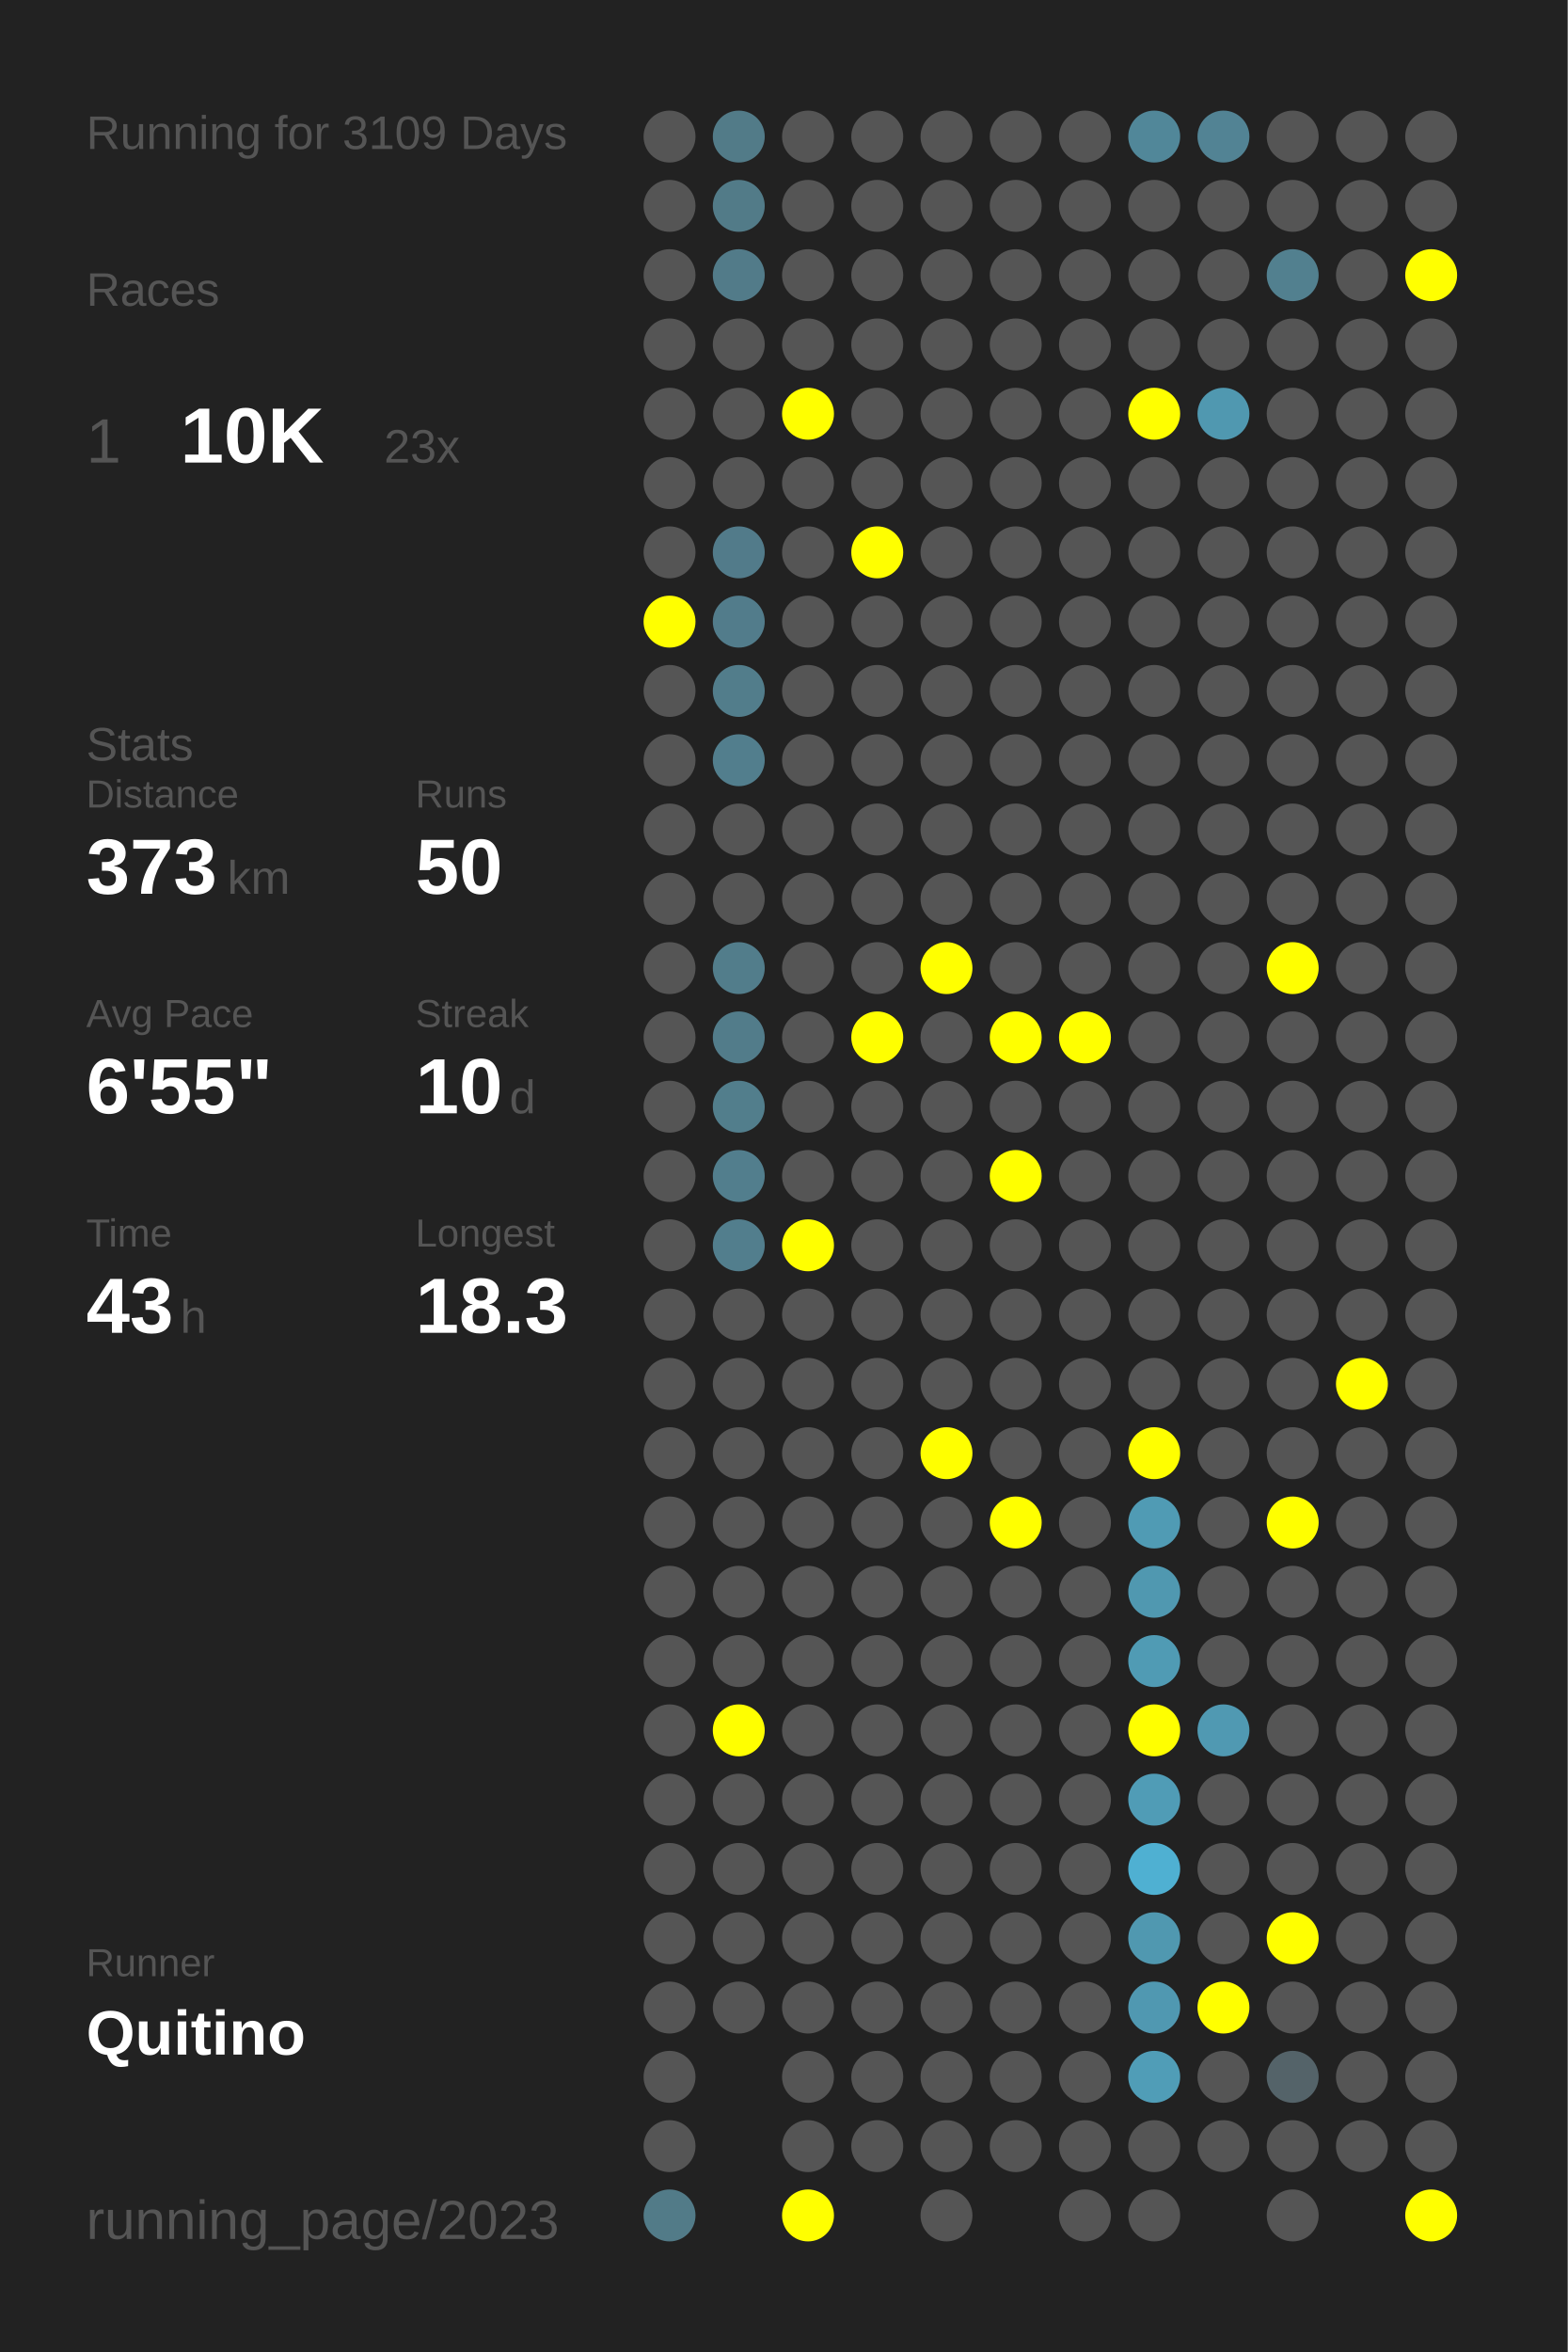
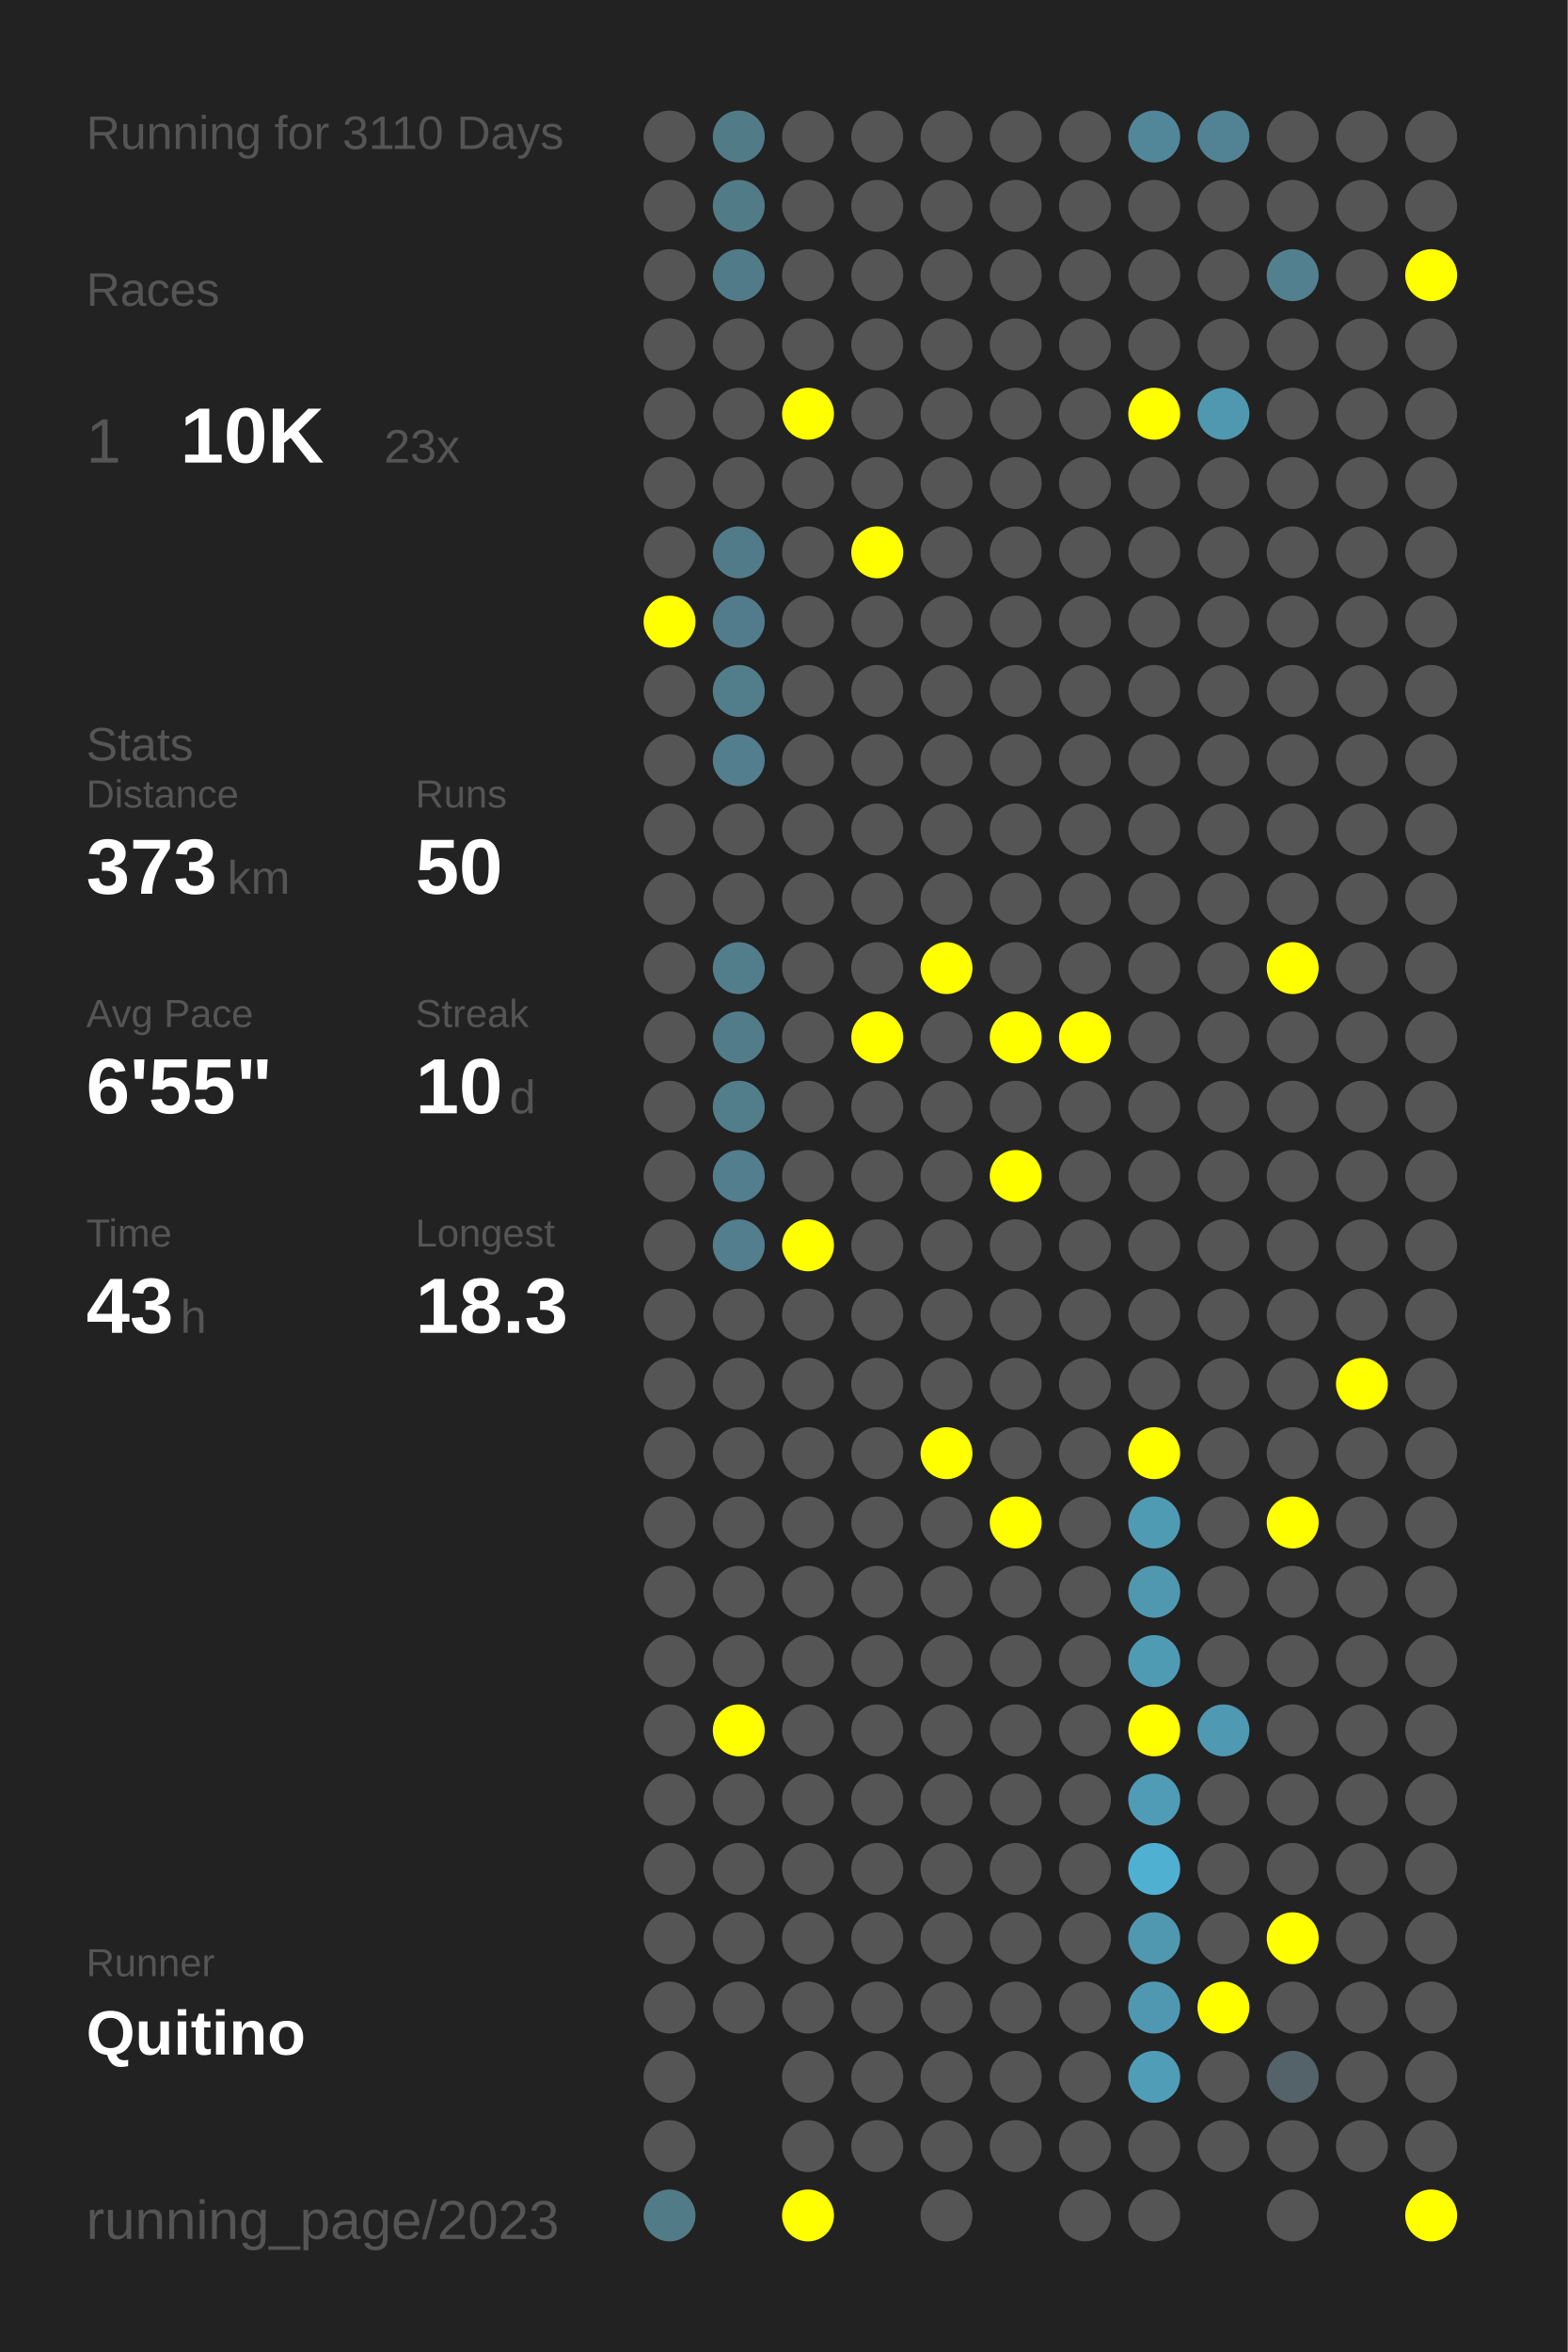
<svg xmlns="http://www.w3.org/2000/svg" baseProfile="full" height="300mm" version="1.1" viewBox="0,0,200,300" width="200mm">
  <defs />
  <rect fill="#222222" height="300" width="200" x="0" y="0" />
-   <text fill="#555555" style="font-size:6px; font-family:Arial;" x="11" y="19">Running for 3109 Days</text>
+   <text fill="#555555" style="font-size:6px; font-family:Arial;" x="11" y="19">Running for 3110 Days</text>
  <text fill="#555555" style="font-size:6px; font-family:Arial;" x="11" y="39">Races</text>
  <text fill="#555555" style="font-size:8px; font-family:Arial;" x="11" y="59">1</text>
  <text fill="#FFFFFF" style="font-size:10px; font-family:Arial; font-weight:bold;" x="23" y="59">10K</text>
  <text fill="#555555" style="font-size:6px; font-family:Arial;" x="49" y="59">23x</text>
  <text fill="#555555" style="font-size:6px; font-family:Arial;" x="11" y="97">Stats</text>
  <text fill="#555555" style="font-size:5px; font-family:Arial;" x="11" y="103">Distance</text>
  <text fill="#FFFFFF" style="font-size:10px; font-family:Arial; font-weight:bold;" x="11" y="114">373</text>
  <text fill="#555555" style="font-size:6px; font-family:Arial;" x="29" y="114">km</text>
  <text fill="#555555" style="font-size:5px; font-family:Arial;" x="53" y="103">Runs</text>
  <text fill="#FFFFFF" style="font-size:10px; font-family:Arial; font-weight:bold;" x="53" y="114">50</text>
  <text fill="#555555" style="font-size:5px; font-family:Arial;" x="11" y="131">Avg Pace</text>
  <text fill="#FFFFFF" style="font-size:10px; font-family:Arial; font-weight:bold;" x="11" y="142">6'55"</text>
  <text fill="#555555" style="font-size:5px; font-family:Arial;" x="53" y="131">Streak</text>
  <text fill="#FFFFFF" style="font-size:10px; font-family:Arial; font-weight:bold;" x="53" y="142">10</text>
  <text fill="#555555" style="font-size:6px; font-family:Arial;" x="65" y="142">d</text>
  <text fill="#555555" style="font-size:5px; font-family:Arial;" x="11" y="159">Time</text>
  <text fill="#FFFFFF" style="font-size:10px; font-family:Arial; font-weight:bold;" x="11" y="170">43</text>
  <text fill="#555555" style="font-size:6px; font-family:Arial;" x="23" y="170">h</text>
  <text fill="#555555" style="font-size:5px; font-family:Arial;" x="53" y="159">Longest</text>
  <text fill="#FFFFFF" style="font-size:10px; font-family:Arial; font-weight:bold;" x="53" y="170">18.3</text>
  <text fill="#555555" style="font-size:5px; font-family:Arial;" x="11" y="252.065">Runner</text>
  <text fill="#FFFFFF" style="font-size:8px; font-family:Arial; font-weight:bold;" x="11" y="262.065">Quitino</text>
  <text fill="#555555" style="font-size:7px; font-family:Arial;" x="11" y="285.581">running_page/2023</text>
  <circle cx="85.417" cy="17.419" fill="#555555" r="3.312" />
  <circle cx="85.417" cy="26.258" fill="#555555" r="3.312" />
  <circle cx="85.417" cy="35.097" fill="#555555" r="3.312" />
  <circle cx="85.417" cy="43.935" fill="#555555" r="3.312" />
  <circle cx="85.417" cy="52.774" fill="#555555" r="3.312" />
  <circle cx="85.417" cy="61.613" fill="#555555" r="3.312" />
  <circle cx="85.417" cy="70.452" fill="#555555" r="3.312" />
  <circle cx="85.417" cy="79.29" fill="#FFFF00" r="3.312" />
  <circle cx="85.417" cy="88.129" fill="#555555" r="3.312" />
  <circle cx="85.417" cy="96.968" fill="#555555" r="3.312" />
  <circle cx="85.417" cy="105.806" fill="#555555" r="3.312" />
  <circle cx="85.417" cy="114.645" fill="#555555" r="3.312" />
  <circle cx="85.417" cy="123.484" fill="#555555" r="3.312" />
  <circle cx="85.417" cy="132.323" fill="#555555" r="3.312" />
  <circle cx="85.417" cy="141.161" fill="#555555" r="3.312" />
  <circle cx="85.417" cy="150" fill="#555555" r="3.312" />
  <circle cx="85.417" cy="158.839" fill="#555555" r="3.312" />
  <circle cx="85.417" cy="167.677" fill="#555555" r="3.312" />
  <circle cx="85.417" cy="176.516" fill="#555555" r="3.312" />
  <circle cx="85.417" cy="185.355" fill="#555555" r="3.312" />
  <circle cx="85.417" cy="194.194" fill="#555555" r="3.312" />
  <circle cx="85.417" cy="203.032" fill="#555555" r="3.312" />
  <circle cx="85.417" cy="211.871" fill="#555555" r="3.312" />
  <circle cx="85.417" cy="220.71" fill="#555555" r="3.312" />
  <circle cx="85.417" cy="229.548" fill="#555555" r="3.312" />
  <circle cx="85.417" cy="238.387" fill="#555555" r="3.312" />
  <circle cx="85.417" cy="247.226" fill="#555555" r="3.312" />
  <circle cx="85.417" cy="256.065" fill="#555555" r="3.312" />
  <circle cx="85.417" cy="264.903" fill="#555555" r="3.312" />
  <circle cx="85.417" cy="273.742" fill="#555555" r="3.312" />
  <circle cx="85.417" cy="282.581" fill="#527b88" r="3.312" />
  <circle cx="94.25" cy="17.419" fill="#527b88" r="3.312" />
  <circle cx="94.25" cy="26.258" fill="#527b88" r="3.312" />
  <circle cx="94.25" cy="35.097" fill="#527b89" r="3.312" />
  <circle cx="94.25" cy="43.935" fill="#555555" r="3.312" />
  <circle cx="94.25" cy="52.774" fill="#555555" r="3.312" />
  <circle cx="94.25" cy="61.613" fill="#555555" r="3.312" />
  <circle cx="94.25" cy="70.452" fill="#527b8a" r="3.312" />
  <circle cx="94.25" cy="79.29" fill="#527c8b" r="3.312" />
  <circle cx="94.25" cy="88.129" fill="#527d8b" r="3.312" />
  <circle cx="94.25" cy="96.968" fill="#527e8d" r="3.312" />
  <circle cx="94.25" cy="105.806" fill="#555555" r="3.312" />
  <circle cx="94.25" cy="114.645" fill="#555555" r="3.312" />
  <circle cx="94.25" cy="123.484" fill="#527d8b" r="3.312" />
  <circle cx="94.25" cy="132.323" fill="#527c8a" r="3.312" />
  <circle cx="94.25" cy="141.161" fill="#527e8c" r="3.312" />
  <circle cx="94.25" cy="150" fill="#527e8d" r="3.312" />
  <circle cx="94.25" cy="158.839" fill="#527e8d" r="3.312" />
  <circle cx="94.25" cy="167.677" fill="#555555" r="3.312" />
  <circle cx="94.25" cy="176.516" fill="#555555" r="3.312" />
  <circle cx="94.25" cy="185.355" fill="#555555" r="3.312" />
  <circle cx="94.25" cy="194.194" fill="#555555" r="3.312" />
  <circle cx="94.25" cy="203.032" fill="#555555" r="3.312" />
  <circle cx="94.25" cy="211.871" fill="#555555" r="3.312" />
  <circle cx="94.25" cy="220.71" fill="#FFFF00" r="3.312" />
  <circle cx="94.25" cy="229.548" fill="#555555" r="3.312" />
  <circle cx="94.25" cy="238.387" fill="#555555" r="3.312" />
  <circle cx="94.25" cy="247.226" fill="#555555" r="3.312" />
  <circle cx="94.25" cy="256.065" fill="#555555" r="3.312" />
  <circle cx="103.083" cy="17.419" fill="#555555" r="3.312" />
  <circle cx="103.083" cy="26.258" fill="#555555" r="3.312" />
  <circle cx="103.083" cy="35.097" fill="#555555" r="3.312" />
  <circle cx="103.083" cy="43.935" fill="#555555" r="3.312" />
  <circle cx="103.083" cy="52.774" fill="#FFFF00" r="3.312" />
  <circle cx="103.083" cy="61.613" fill="#555555" r="3.312" />
  <circle cx="103.083" cy="70.452" fill="#555555" r="3.312" />
  <circle cx="103.083" cy="79.29" fill="#555555" r="3.312" />
  <circle cx="103.083" cy="88.129" fill="#555555" r="3.312" />
  <circle cx="103.083" cy="96.968" fill="#555555" r="3.312" />
  <circle cx="103.083" cy="105.806" fill="#555555" r="3.312" />
  <circle cx="103.083" cy="114.645" fill="#555555" r="3.312" />
  <circle cx="103.083" cy="123.484" fill="#555555" r="3.312" />
  <circle cx="103.083" cy="132.323" fill="#555555" r="3.312" />
  <circle cx="103.083" cy="141.161" fill="#555555" r="3.312" />
  <circle cx="103.083" cy="150" fill="#555555" r="3.312" />
  <circle cx="103.083" cy="158.839" fill="#FFFF00" r="3.312" />
  <circle cx="103.083" cy="167.677" fill="#555555" r="3.312" />
  <circle cx="103.083" cy="176.516" fill="#555555" r="3.312" />
  <circle cx="103.083" cy="185.355" fill="#555555" r="3.312" />
  <circle cx="103.083" cy="194.194" fill="#555555" r="3.312" />
  <circle cx="103.083" cy="203.032" fill="#555555" r="3.312" />
  <circle cx="103.083" cy="211.871" fill="#555555" r="3.312" />
  <circle cx="103.083" cy="220.71" fill="#555555" r="3.312" />
  <circle cx="103.083" cy="229.548" fill="#555555" r="3.312" />
  <circle cx="103.083" cy="238.387" fill="#555555" r="3.312" />
  <circle cx="103.083" cy="247.226" fill="#555555" r="3.312" />
  <circle cx="103.083" cy="256.065" fill="#555555" r="3.312" />
  <circle cx="103.083" cy="264.903" fill="#555555" r="3.312" />
  <circle cx="103.083" cy="273.742" fill="#555555" r="3.312" />
  <circle cx="103.083" cy="282.581" fill="#FFFF00" r="3.312" />
  <circle cx="111.917" cy="17.419" fill="#555555" r="3.312" />
  <circle cx="111.917" cy="26.258" fill="#555555" r="3.312" />
  <circle cx="111.917" cy="35.097" fill="#555555" r="3.312" />
  <circle cx="111.917" cy="43.935" fill="#555555" r="3.312" />
  <circle cx="111.917" cy="52.774" fill="#555555" r="3.312" />
  <circle cx="111.917" cy="61.613" fill="#555555" r="3.312" />
  <circle cx="111.917" cy="70.452" fill="#FFFF00" r="3.312" />
  <circle cx="111.917" cy="79.29" fill="#555555" r="3.312" />
  <circle cx="111.917" cy="88.129" fill="#555555" r="3.312" />
  <circle cx="111.917" cy="96.968" fill="#555555" r="3.312" />
  <circle cx="111.917" cy="105.806" fill="#555555" r="3.312" />
  <circle cx="111.917" cy="114.645" fill="#555555" r="3.312" />
  <circle cx="111.917" cy="123.484" fill="#555555" r="3.312" />
  <circle cx="111.917" cy="132.323" fill="#FFFF00" r="3.312" />
  <circle cx="111.917" cy="141.161" fill="#555555" r="3.312" />
  <circle cx="111.917" cy="150" fill="#555555" r="3.312" />
  <circle cx="111.917" cy="158.839" fill="#555555" r="3.312" />
  <circle cx="111.917" cy="167.677" fill="#555555" r="3.312" />
  <circle cx="111.917" cy="176.516" fill="#555555" r="3.312" />
  <circle cx="111.917" cy="185.355" fill="#555555" r="3.312" />
  <circle cx="111.917" cy="194.194" fill="#555555" r="3.312" />
  <circle cx="111.917" cy="203.032" fill="#555555" r="3.312" />
  <circle cx="111.917" cy="211.871" fill="#555555" r="3.312" />
  <circle cx="111.917" cy="220.71" fill="#555555" r="3.312" />
  <circle cx="111.917" cy="229.548" fill="#555555" r="3.312" />
  <circle cx="111.917" cy="238.387" fill="#555555" r="3.312" />
  <circle cx="111.917" cy="247.226" fill="#555555" r="3.312" />
  <circle cx="111.917" cy="256.065" fill="#555555" r="3.312" />
  <circle cx="111.917" cy="264.903" fill="#555555" r="3.312" />
  <circle cx="111.917" cy="273.742" fill="#555555" r="3.312" />
  <circle cx="120.75" cy="17.419" fill="#555555" r="3.312" />
  <circle cx="120.75" cy="26.258" fill="#555555" r="3.312" />
  <circle cx="120.75" cy="35.097" fill="#555555" r="3.312" />
  <circle cx="120.75" cy="43.935" fill="#555555" r="3.312" />
  <circle cx="120.75" cy="52.774" fill="#555555" r="3.312" />
  <circle cx="120.75" cy="61.613" fill="#555555" r="3.312" />
  <circle cx="120.75" cy="70.452" fill="#555555" r="3.312" />
  <circle cx="120.75" cy="79.29" fill="#555555" r="3.312" />
  <circle cx="120.75" cy="88.129" fill="#555555" r="3.312" />
  <circle cx="120.75" cy="96.968" fill="#555555" r="3.312" />
  <circle cx="120.75" cy="105.806" fill="#555555" r="3.312" />
  <circle cx="120.75" cy="114.645" fill="#555555" r="3.312" />
  <circle cx="120.75" cy="123.484" fill="#FFFF00" r="3.312" />
  <circle cx="120.75" cy="132.323" fill="#555555" r="3.312" />
  <circle cx="120.75" cy="141.161" fill="#555555" r="3.312" />
  <circle cx="120.75" cy="150" fill="#555555" r="3.312" />
  <circle cx="120.75" cy="158.839" fill="#555555" r="3.312" />
  <circle cx="120.75" cy="167.677" fill="#555555" r="3.312" />
  <circle cx="120.75" cy="176.516" fill="#555555" r="3.312" />
  <circle cx="120.75" cy="185.355" fill="#FFFF00" r="3.312" />
  <circle cx="120.75" cy="194.194" fill="#555555" r="3.312" />
  <circle cx="120.75" cy="203.032" fill="#555555" r="3.312" />
  <circle cx="120.75" cy="211.871" fill="#555555" r="3.312" />
  <circle cx="120.75" cy="220.71" fill="#555555" r="3.312" />
  <circle cx="120.75" cy="229.548" fill="#555555" r="3.312" />
  <circle cx="120.75" cy="238.387" fill="#555555" r="3.312" />
  <circle cx="120.75" cy="247.226" fill="#555555" r="3.312" />
  <circle cx="120.75" cy="256.065" fill="#555555" r="3.312" />
  <circle cx="120.75" cy="264.903" fill="#555555" r="3.312" />
  <circle cx="120.75" cy="273.742" fill="#555555" r="3.312" />
  <circle cx="120.75" cy="282.581" fill="#555555" r="3.312" />
  <circle cx="129.583" cy="17.419" fill="#555555" r="3.312" />
  <circle cx="129.583" cy="26.258" fill="#555555" r="3.312" />
  <circle cx="129.583" cy="35.097" fill="#555555" r="3.312" />
  <circle cx="129.583" cy="43.935" fill="#555555" r="3.312" />
  <circle cx="129.583" cy="52.774" fill="#555555" r="3.312" />
  <circle cx="129.583" cy="61.613" fill="#555555" r="3.312" />
  <circle cx="129.583" cy="70.452" fill="#555555" r="3.312" />
  <circle cx="129.583" cy="79.29" fill="#555555" r="3.312" />
  <circle cx="129.583" cy="88.129" fill="#555555" r="3.312" />
  <circle cx="129.583" cy="96.968" fill="#555555" r="3.312" />
  <circle cx="129.583" cy="105.806" fill="#555555" r="3.312" />
  <circle cx="129.583" cy="114.645" fill="#555555" r="3.312" />
  <circle cx="129.583" cy="123.484" fill="#555555" r="3.312" />
  <circle cx="129.583" cy="132.323" fill="#FFFF00" r="3.312" />
  <circle cx="129.583" cy="141.161" fill="#555555" r="3.312" />
  <circle cx="129.583" cy="150" fill="#FFFF00" r="3.312" />
  <circle cx="129.583" cy="158.839" fill="#555555" r="3.312" />
  <circle cx="129.583" cy="167.677" fill="#555555" r="3.312" />
  <circle cx="129.583" cy="176.516" fill="#555555" r="3.312" />
  <circle cx="129.583" cy="185.355" fill="#555555" r="3.312" />
  <circle cx="129.583" cy="194.194" fill="#FFFF00" r="3.312" />
  <circle cx="129.583" cy="203.032" fill="#555555" r="3.312" />
  <circle cx="129.583" cy="211.871" fill="#555555" r="3.312" />
  <circle cx="129.583" cy="220.71" fill="#555555" r="3.312" />
  <circle cx="129.583" cy="229.548" fill="#555555" r="3.312" />
  <circle cx="129.583" cy="238.387" fill="#555555" r="3.312" />
  <circle cx="129.583" cy="247.226" fill="#555555" r="3.312" />
  <circle cx="129.583" cy="256.065" fill="#555555" r="3.312" />
  <circle cx="129.583" cy="264.903" fill="#555555" r="3.312" />
  <circle cx="129.583" cy="273.742" fill="#555555" r="3.312" />
  <circle cx="138.417" cy="17.419" fill="#555555" r="3.312" />
  <circle cx="138.417" cy="26.258" fill="#555555" r="3.312" />
  <circle cx="138.417" cy="35.097" fill="#555555" r="3.312" />
  <circle cx="138.417" cy="43.935" fill="#555555" r="3.312" />
  <circle cx="138.417" cy="52.774" fill="#555555" r="3.312" />
  <circle cx="138.417" cy="61.613" fill="#555555" r="3.312" />
  <circle cx="138.417" cy="70.452" fill="#555555" r="3.312" />
  <circle cx="138.417" cy="79.29" fill="#555555" r="3.312" />
  <circle cx="138.417" cy="88.129" fill="#555555" r="3.312" />
  <circle cx="138.417" cy="96.968" fill="#555555" r="3.312" />
  <circle cx="138.417" cy="105.806" fill="#555555" r="3.312" />
  <circle cx="138.417" cy="114.645" fill="#555555" r="3.312" />
  <circle cx="138.417" cy="123.484" fill="#555555" r="3.312" />
  <circle cx="138.417" cy="132.323" fill="#FFFF00" r="3.312" />
  <circle cx="138.417" cy="141.161" fill="#555555" r="3.312" />
  <circle cx="138.417" cy="150" fill="#555555" r="3.312" />
  <circle cx="138.417" cy="158.839" fill="#555555" r="3.312" />
  <circle cx="138.417" cy="167.677" fill="#555555" r="3.312" />
  <circle cx="138.417" cy="176.516" fill="#555555" r="3.312" />
  <circle cx="138.417" cy="185.355" fill="#555555" r="3.312" />
  <circle cx="138.417" cy="194.194" fill="#555555" r="3.312" />
  <circle cx="138.417" cy="203.032" fill="#555555" r="3.312" />
  <circle cx="138.417" cy="211.871" fill="#555555" r="3.312" />
  <circle cx="138.417" cy="220.71" fill="#555555" r="3.312" />
  <circle cx="138.417" cy="229.548" fill="#555555" r="3.312" />
  <circle cx="138.417" cy="238.387" fill="#555555" r="3.312" />
  <circle cx="138.417" cy="247.226" fill="#555555" r="3.312" />
  <circle cx="138.417" cy="256.065" fill="#555555" r="3.312" />
  <circle cx="138.417" cy="264.903" fill="#555555" r="3.312" />
  <circle cx="138.417" cy="273.742" fill="#555555" r="3.312" />
  <circle cx="138.417" cy="282.581" fill="#555555" r="3.312" />
  <circle cx="147.25" cy="17.419" fill="#518799" r="3.312" />
  <circle cx="147.25" cy="26.258" fill="#555555" r="3.312" />
  <circle cx="147.25" cy="35.097" fill="#555555" r="3.312" />
  <circle cx="147.25" cy="43.935" fill="#555555" r="3.312" />
  <circle cx="147.25" cy="52.774" fill="#FFFF00" r="3.312" />
  <circle cx="147.25" cy="61.613" fill="#555555" r="3.312" />
  <circle cx="147.25" cy="70.452" fill="#555555" r="3.312" />
  <circle cx="147.25" cy="79.29" fill="#555555" r="3.312" />
  <circle cx="147.25" cy="88.129" fill="#555555" r="3.312" />
  <circle cx="147.25" cy="96.968" fill="#555555" r="3.312" />
  <circle cx="147.25" cy="105.806" fill="#555555" r="3.312" />
  <circle cx="147.25" cy="114.645" fill="#555555" r="3.312" />
  <circle cx="147.25" cy="123.484" fill="#555555" r="3.312" />
  <circle cx="147.25" cy="132.323" fill="#555555" r="3.312" />
  <circle cx="147.25" cy="141.161" fill="#555555" r="3.312" />
  <circle cx="147.25" cy="150" fill="#555555" r="3.312" />
  <circle cx="147.25" cy="158.839" fill="#555555" r="3.312" />
  <circle cx="147.25" cy="167.677" fill="#555555" r="3.312" />
  <circle cx="147.25" cy="176.516" fill="#555555" r="3.312" />
  <circle cx="147.25" cy="185.355" fill="#FFFF00" r="3.312" />
  <circle cx="147.25" cy="194.194" fill="#509bb4" r="3.312" />
  <circle cx="147.25" cy="203.032" fill="#5098b0" r="3.312" />
  <circle cx="147.25" cy="211.871" fill="#509bb4" r="3.312" />
  <circle cx="147.25" cy="220.71" fill="#FFFF00" r="3.312" />
  <circle cx="147.25" cy="229.548" fill="#509cb6" r="3.312" />
  <circle cx="147.25" cy="238.387" fill="#4fb0d2" r="3.312" />
  <circle cx="147.25" cy="247.226" fill="#5098b0" r="3.312" />
  <circle cx="147.25" cy="256.065" fill="#5098b1" r="3.312" />
  <circle cx="147.25" cy="264.903" fill="#509db7" r="3.312" />
  <circle cx="147.25" cy="273.742" fill="#555555" r="3.312" />
  <circle cx="147.25" cy="282.581" fill="#555555" r="3.312" />
  <circle cx="156.083" cy="17.419" fill="#528394" r="3.312" />
  <circle cx="156.083" cy="26.258" fill="#555555" r="3.312" />
  <circle cx="156.083" cy="35.097" fill="#555555" r="3.312" />
  <circle cx="156.083" cy="43.935" fill="#555555" r="3.312" />
  <circle cx="156.083" cy="52.774" fill="#5098b0" r="3.312" />
  <circle cx="156.083" cy="61.613" fill="#555555" r="3.312" />
  <circle cx="156.083" cy="70.452" fill="#555555" r="3.312" />
  <circle cx="156.083" cy="79.29" fill="#555555" r="3.312" />
  <circle cx="156.083" cy="88.129" fill="#555555" r="3.312" />
  <circle cx="156.083" cy="96.968" fill="#555555" r="3.312" />
  <circle cx="156.083" cy="105.806" fill="#555555" r="3.312" />
  <circle cx="156.083" cy="114.645" fill="#555555" r="3.312" />
  <circle cx="156.083" cy="123.484" fill="#555555" r="3.312" />
  <circle cx="156.083" cy="132.323" fill="#555555" r="3.312" />
  <circle cx="156.083" cy="141.161" fill="#555555" r="3.312" />
  <circle cx="156.083" cy="150" fill="#555555" r="3.312" />
  <circle cx="156.083" cy="158.839" fill="#555555" r="3.312" />
  <circle cx="156.083" cy="167.677" fill="#555555" r="3.312" />
  <circle cx="156.083" cy="176.516" fill="#555555" r="3.312" />
  <circle cx="156.083" cy="185.355" fill="#555555" r="3.312" />
  <circle cx="156.083" cy="194.194" fill="#555555" r="3.312" />
  <circle cx="156.083" cy="203.032" fill="#555555" r="3.312" />
  <circle cx="156.083" cy="211.871" fill="#555555" r="3.312" />
  <circle cx="156.083" cy="220.71" fill="#5099b2" r="3.312" />
  <circle cx="156.083" cy="229.548" fill="#555555" r="3.312" />
  <circle cx="156.083" cy="238.387" fill="#555555" r="3.312" />
  <circle cx="156.083" cy="247.226" fill="#555555" r="3.312" />
  <circle cx="156.083" cy="256.065" fill="#FFFF00" r="3.312" />
  <circle cx="156.083" cy="264.903" fill="#555555" r="3.312" />
  <circle cx="156.083" cy="273.742" fill="#555555" r="3.312" />
  <circle cx="164.917" cy="17.419" fill="#555555" r="3.312" />
  <circle cx="164.917" cy="26.258" fill="#555555" r="3.312" />
  <circle cx="164.917" cy="35.097" fill="#52808f" r="3.312" />
  <circle cx="164.917" cy="43.935" fill="#555555" r="3.312" />
  <circle cx="164.917" cy="52.774" fill="#555555" r="3.312" />
  <circle cx="164.917" cy="61.613" fill="#555555" r="3.312" />
  <circle cx="164.917" cy="70.452" fill="#555555" r="3.312" />
  <circle cx="164.917" cy="79.29" fill="#555555" r="3.312" />
  <circle cx="164.917" cy="88.129" fill="#555555" r="3.312" />
  <circle cx="164.917" cy="96.968" fill="#555555" r="3.312" />
  <circle cx="164.917" cy="105.806" fill="#555555" r="3.312" />
  <circle cx="164.917" cy="114.645" fill="#555555" r="3.312" />
  <circle cx="164.917" cy="123.484" fill="#FFFF00" r="3.312" />
  <circle cx="164.917" cy="132.323" fill="#555555" r="3.312" />
  <circle cx="164.917" cy="141.161" fill="#555555" r="3.312" />
  <circle cx="164.917" cy="150" fill="#555555" r="3.312" />
  <circle cx="164.917" cy="158.839" fill="#555555" r="3.312" />
  <circle cx="164.917" cy="167.677" fill="#555555" r="3.312" />
  <circle cx="164.917" cy="176.516" fill="#555555" r="3.312" />
  <circle cx="164.917" cy="185.355" fill="#555555" r="3.312" />
  <circle cx="164.917" cy="194.194" fill="#FFFF00" r="3.312" />
  <circle cx="164.917" cy="203.032" fill="#555555" r="3.312" />
  <circle cx="164.917" cy="211.871" fill="#555555" r="3.312" />
  <circle cx="164.917" cy="220.71" fill="#555555" r="3.312" />
  <circle cx="164.917" cy="229.548" fill="#555555" r="3.312" />
  <circle cx="164.917" cy="238.387" fill="#555555" r="3.312" />
  <circle cx="164.917" cy="247.226" fill="#FFFF00" r="3.312" />
  <circle cx="164.917" cy="256.065" fill="#555555" r="3.312" />
  <circle cx="164.917" cy="264.903" fill="#546369" r="3.312" />
  <circle cx="164.917" cy="273.742" fill="#555555" r="3.312" />
  <circle cx="164.917" cy="282.581" fill="#555555" r="3.312" />
  <circle cx="173.75" cy="17.419" fill="#555555" r="3.312" />
  <circle cx="173.75" cy="26.258" fill="#555555" r="3.312" />
  <circle cx="173.75" cy="35.097" fill="#555555" r="3.312" />
  <circle cx="173.75" cy="43.935" fill="#555555" r="3.312" />
  <circle cx="173.75" cy="52.774" fill="#555555" r="3.312" />
  <circle cx="173.75" cy="61.613" fill="#555555" r="3.312" />
  <circle cx="173.75" cy="70.452" fill="#555555" r="3.312" />
  <circle cx="173.75" cy="79.29" fill="#555555" r="3.312" />
  <circle cx="173.75" cy="88.129" fill="#555555" r="3.312" />
  <circle cx="173.75" cy="96.968" fill="#555555" r="3.312" />
  <circle cx="173.75" cy="105.806" fill="#555555" r="3.312" />
  <circle cx="173.75" cy="114.645" fill="#555555" r="3.312" />
  <circle cx="173.75" cy="123.484" fill="#555555" r="3.312" />
  <circle cx="173.75" cy="132.323" fill="#555555" r="3.312" />
  <circle cx="173.75" cy="141.161" fill="#555555" r="3.312" />
  <circle cx="173.75" cy="150" fill="#555555" r="3.312" />
  <circle cx="173.75" cy="158.839" fill="#555555" r="3.312" />
  <circle cx="173.75" cy="167.677" fill="#555555" r="3.312" />
  <circle cx="173.75" cy="176.516" fill="#FFFF00" r="3.312" />
  <circle cx="173.75" cy="185.355" fill="#555555" r="3.312" />
  <circle cx="173.75" cy="194.194" fill="#555555" r="3.312" />
  <circle cx="173.75" cy="203.032" fill="#555555" r="3.312" />
  <circle cx="173.75" cy="211.871" fill="#555555" r="3.312" />
  <circle cx="173.75" cy="220.71" fill="#555555" r="3.312" />
  <circle cx="173.75" cy="229.548" fill="#555555" r="3.312" />
  <circle cx="173.75" cy="238.387" fill="#555555" r="3.312" />
  <circle cx="173.75" cy="247.226" fill="#555555" r="3.312" />
  <circle cx="173.75" cy="256.065" fill="#555555" r="3.312" />
  <circle cx="173.75" cy="264.903" fill="#555555" r="3.312" />
  <circle cx="173.75" cy="273.742" fill="#555555" r="3.312" />
  <circle cx="182.583" cy="17.419" fill="#555555" r="3.312" />
  <circle cx="182.583" cy="26.258" fill="#555555" r="3.312" />
  <circle cx="182.583" cy="35.097" fill="#FFFF00" r="3.312" />
  <circle cx="182.583" cy="43.935" fill="#555555" r="3.312" />
  <circle cx="182.583" cy="52.774" fill="#555555" r="3.312" />
  <circle cx="182.583" cy="61.613" fill="#555555" r="3.312" />
  <circle cx="182.583" cy="70.452" fill="#555555" r="3.312" />
  <circle cx="182.583" cy="79.29" fill="#555555" r="3.312" />
  <circle cx="182.583" cy="88.129" fill="#555555" r="3.312" />
  <circle cx="182.583" cy="96.968" fill="#555555" r="3.312" />
  <circle cx="182.583" cy="105.806" fill="#555555" r="3.312" />
  <circle cx="182.583" cy="114.645" fill="#555555" r="3.312" />
  <circle cx="182.583" cy="123.484" fill="#555555" r="3.312" />
  <circle cx="182.583" cy="132.323" fill="#555555" r="3.312" />
  <circle cx="182.583" cy="141.161" fill="#555555" r="3.312" />
  <circle cx="182.583" cy="150" fill="#555555" r="3.312" />
  <circle cx="182.583" cy="158.839" fill="#555555" r="3.312" />
  <circle cx="182.583" cy="167.677" fill="#555555" r="3.312" />
  <circle cx="182.583" cy="176.516" fill="#555555" r="3.312" />
  <circle cx="182.583" cy="185.355" fill="#555555" r="3.312" />
  <circle cx="182.583" cy="194.194" fill="#555555" r="3.312" />
  <circle cx="182.583" cy="203.032" fill="#555555" r="3.312" />
  <circle cx="182.583" cy="211.871" fill="#555555" r="3.312" />
  <circle cx="182.583" cy="220.71" fill="#555555" r="3.312" />
  <circle cx="182.583" cy="229.548" fill="#555555" r="3.312" />
  <circle cx="182.583" cy="238.387" fill="#555555" r="3.312" />
  <circle cx="182.583" cy="247.226" fill="#555555" r="3.312" />
  <circle cx="182.583" cy="256.065" fill="#555555" r="3.312" />
  <circle cx="182.583" cy="264.903" fill="#555555" r="3.312" />
  <circle cx="182.583" cy="273.742" fill="#555555" r="3.312" />
  <circle cx="182.583" cy="282.581" fill="#FFFF00" r="3.312" />
</svg>
